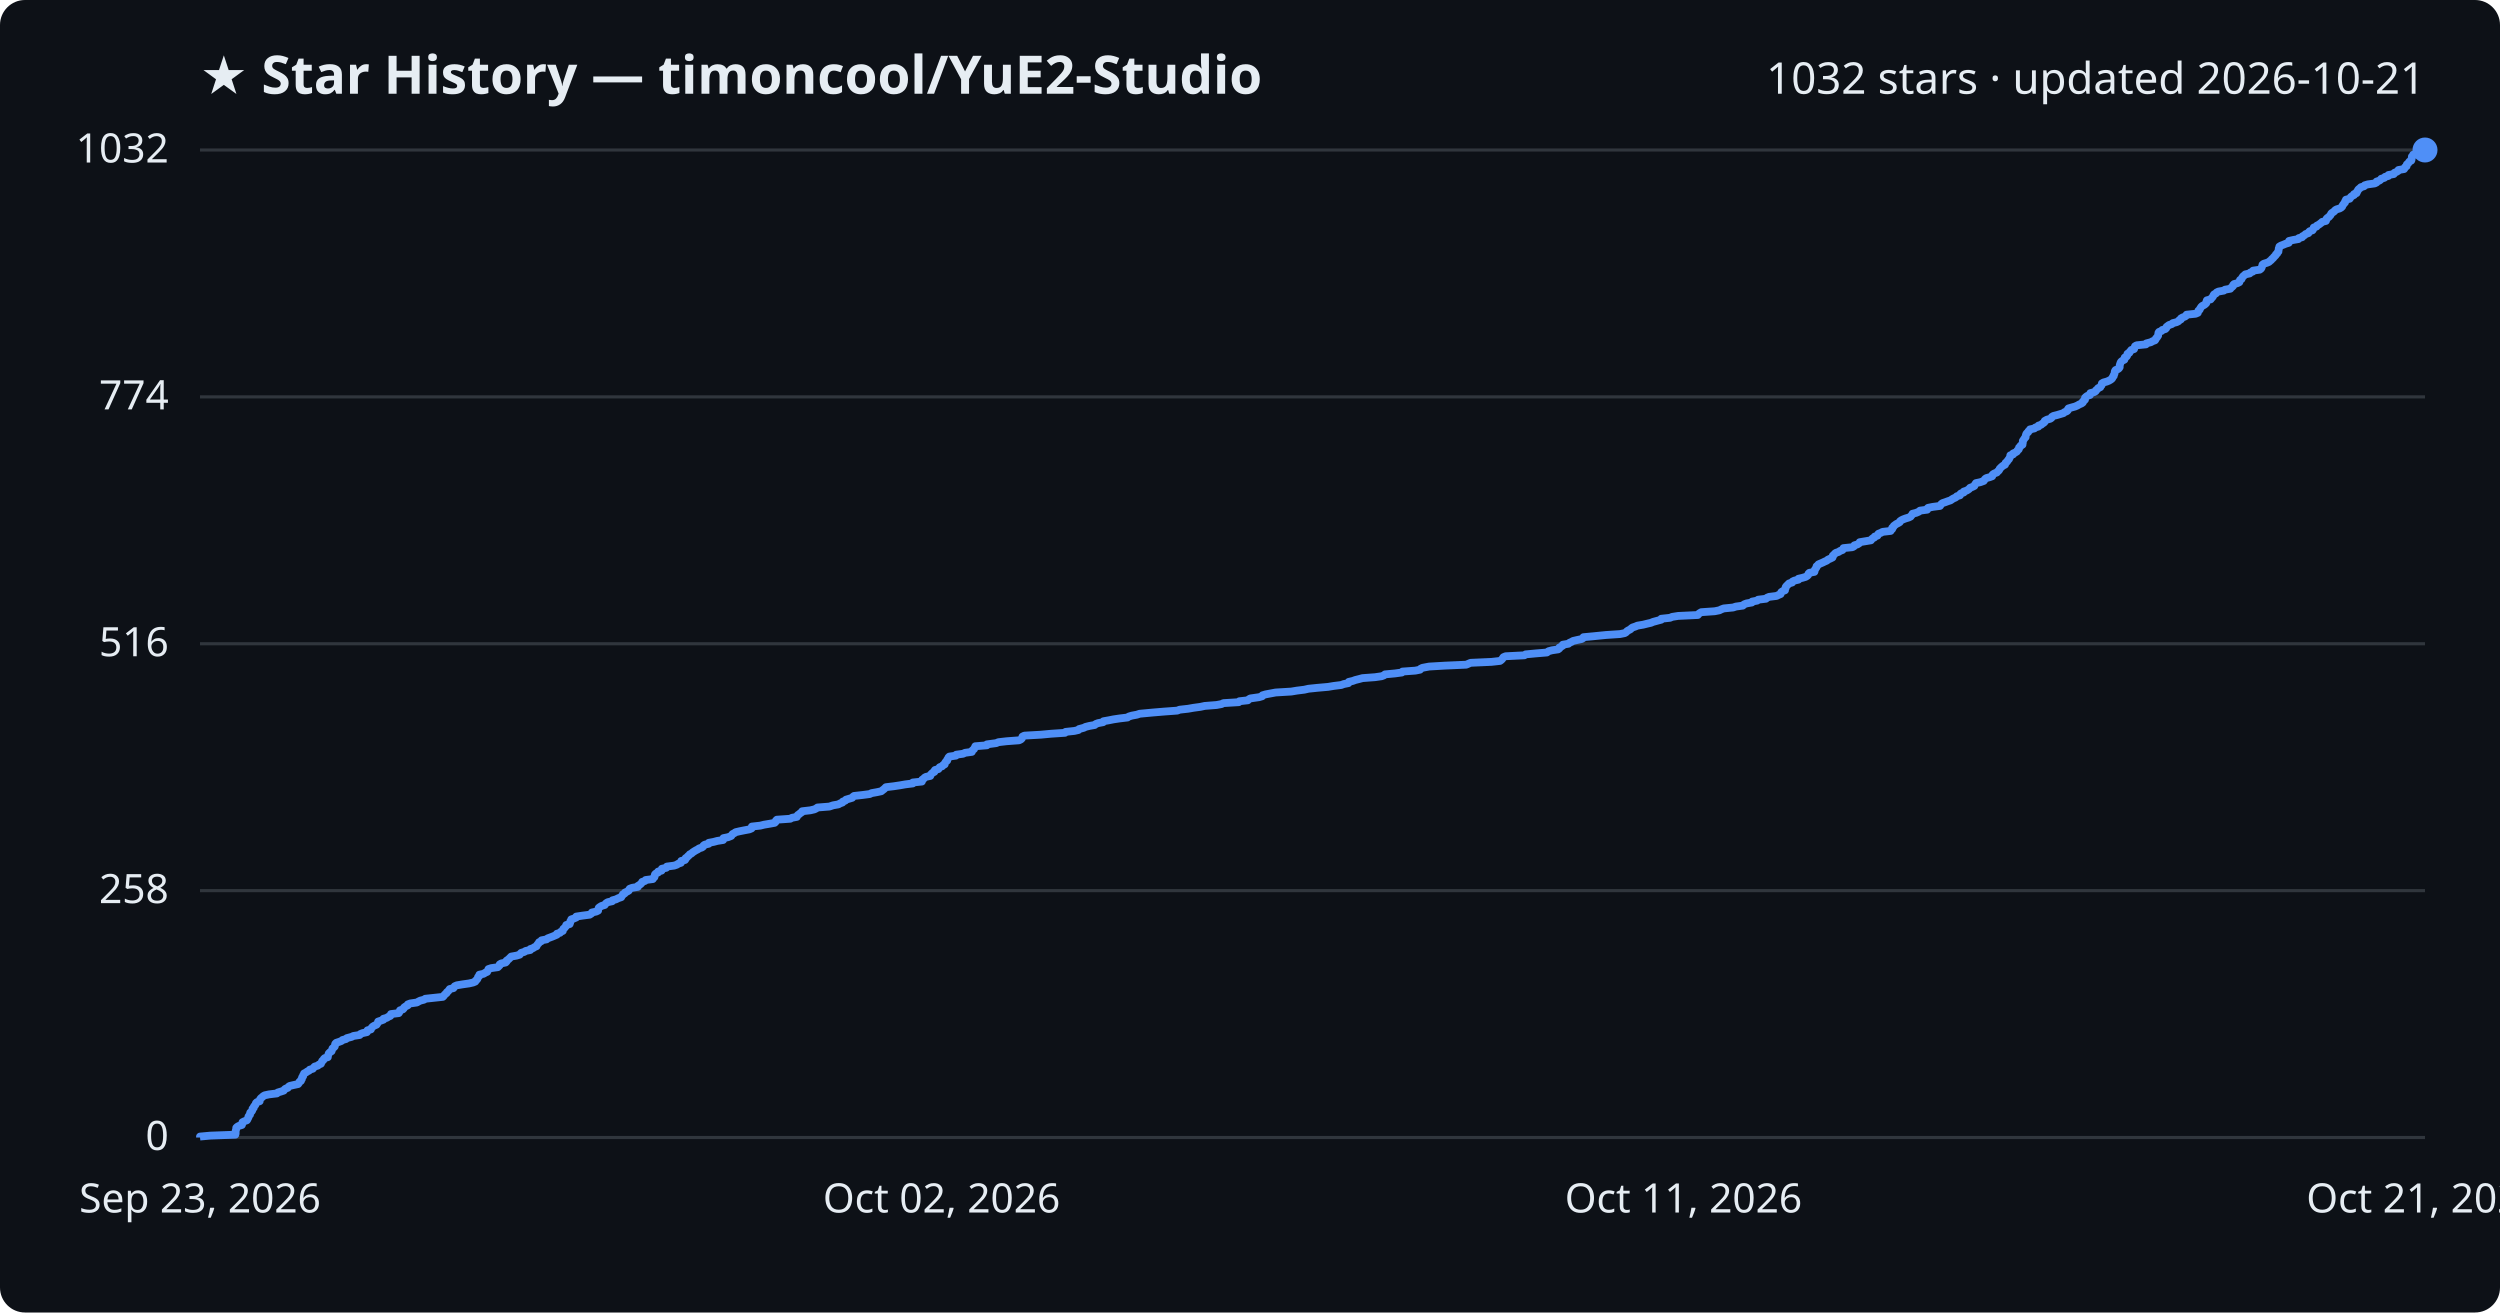
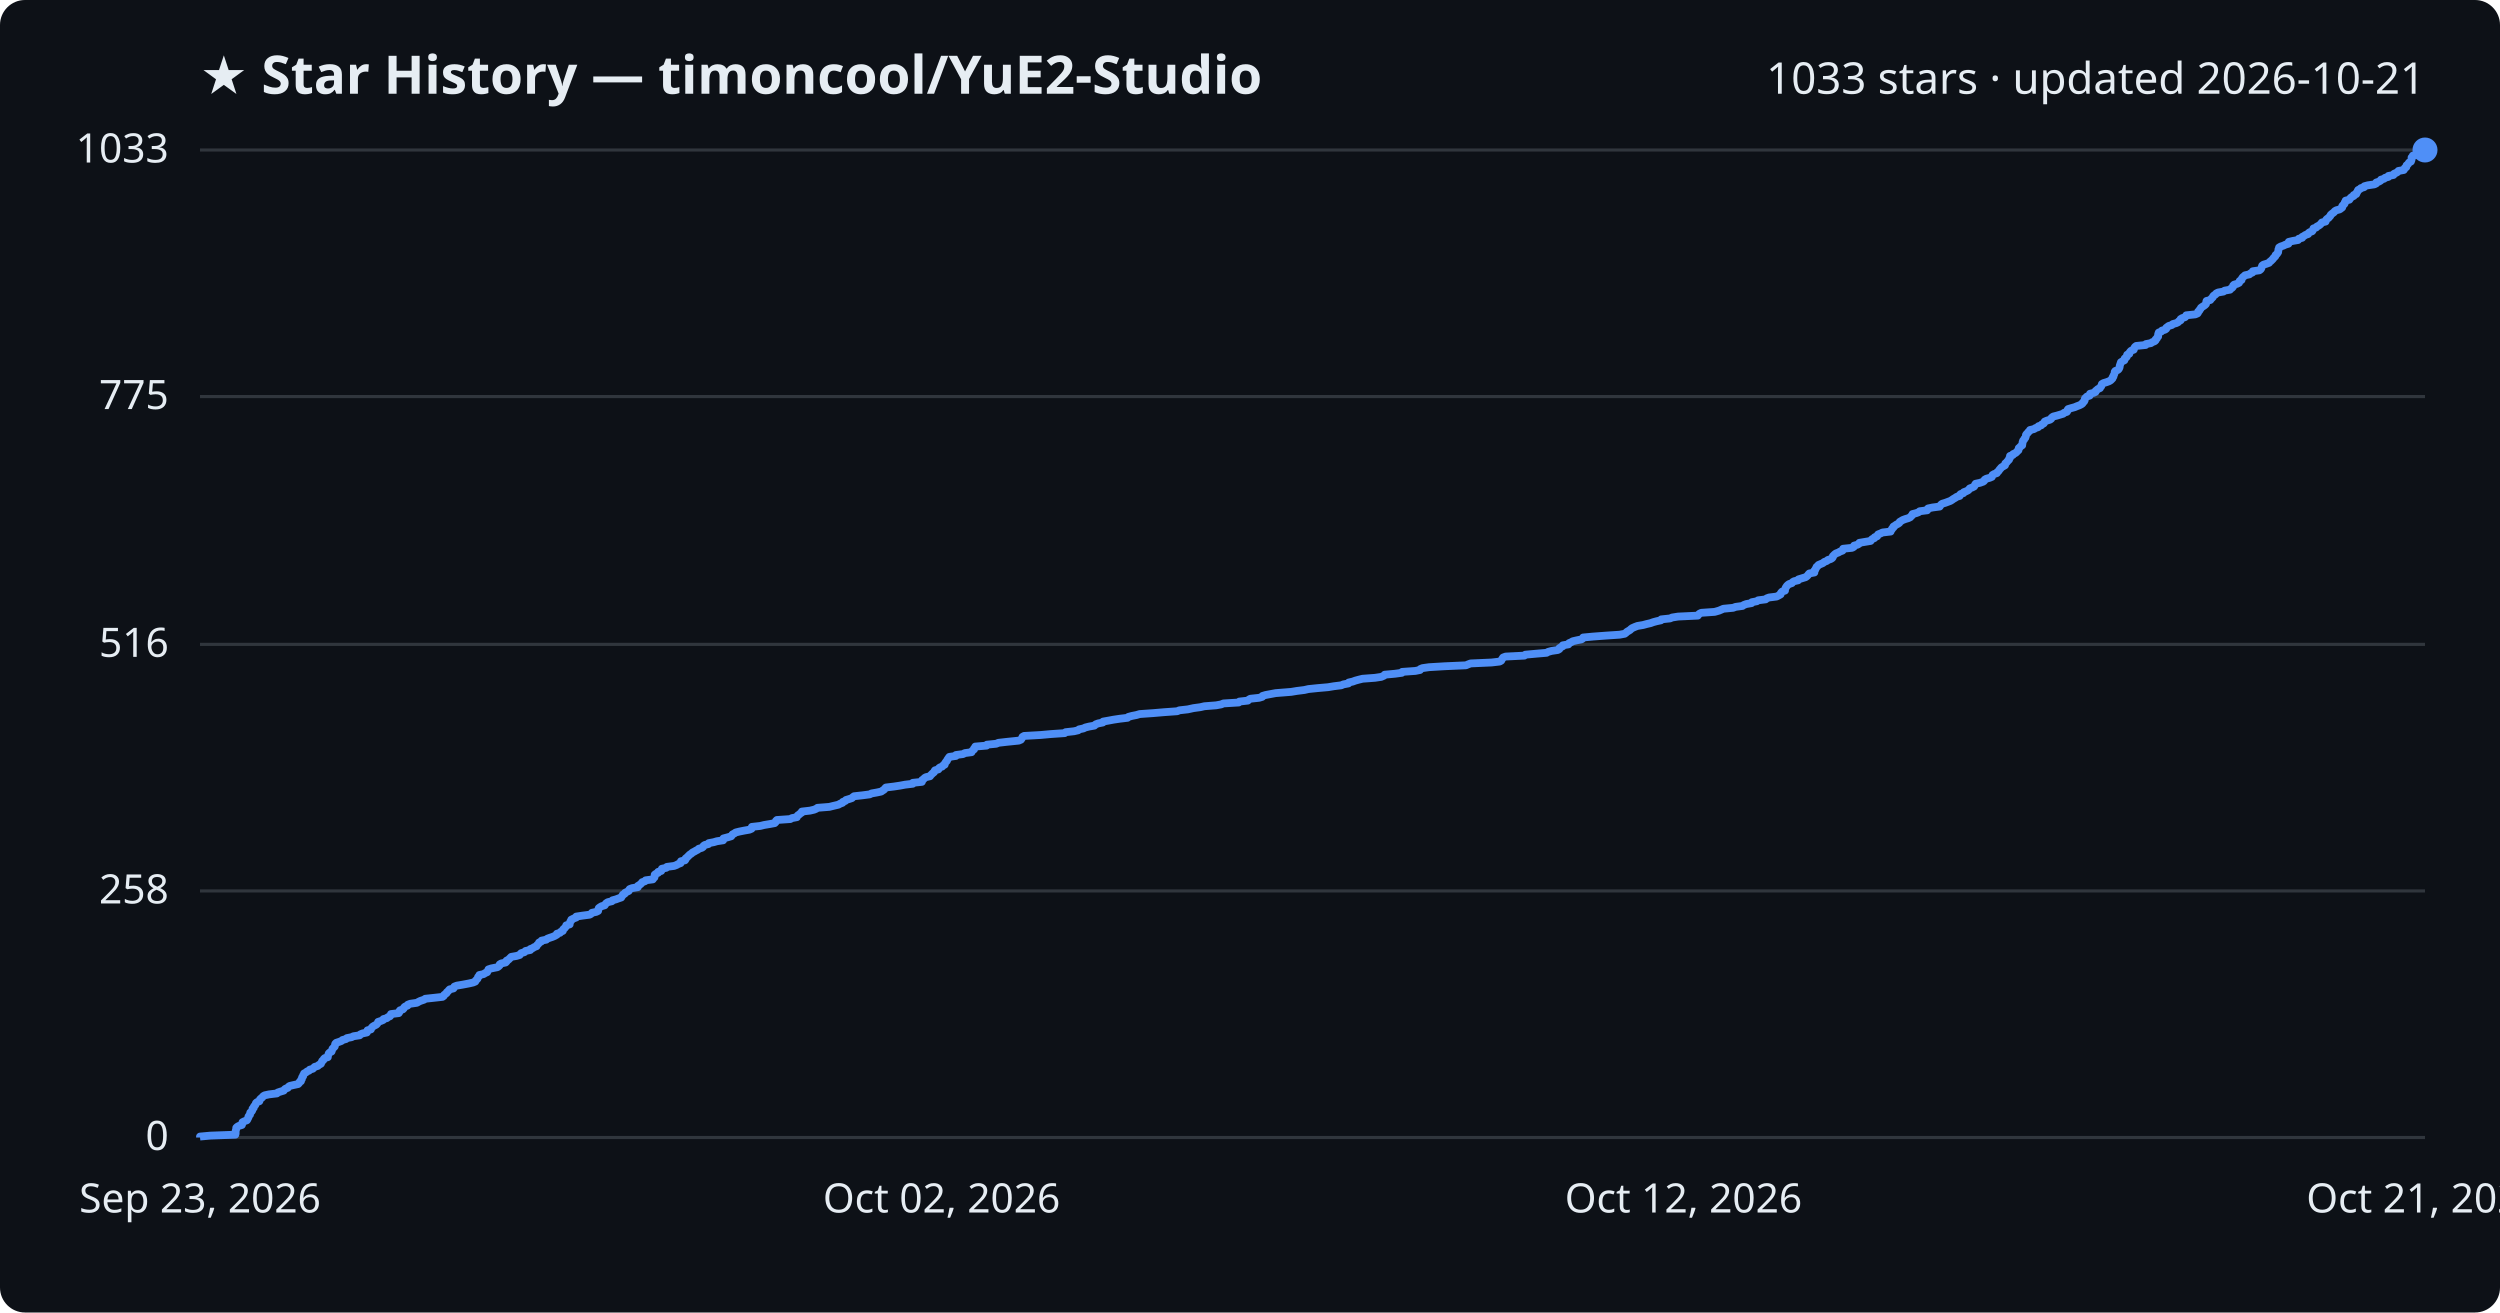
<svg xmlns="http://www.w3.org/2000/svg" viewBox="0 0 800 420" font-family="Segoe UI, sans-serif">
  <rect width="800" height="420" fill="#0d1117" rx="8" />
  <text x="64" y="30" fill="#e6edf3" font-size="17" font-weight="700">★ Star History — timoncool/YuE2-Studio</text>
-   <text x="776" y="30" fill="#e6edf3" font-size="14" text-anchor="end">1032 stars · updated 2026-10-21</text>
+   <text x="776" y="30" fill="#e6edf3" font-size="14" text-anchor="end">1033 stars · updated 2026-10-21</text>
  <line x1="64" y1="364.0" x2="776" y2="364.0" stroke="#30363d" stroke-width="1" />
  <text x="54" y="368.0" fill="#e6edf3" font-size="13" text-anchor="end">0</text>
-   <line x1="64" y1="285.0" x2="776" y2="285.0" stroke="#30363d" stroke-width="1" />
-   <text x="54" y="289.0" fill="#e6edf3" font-size="13" text-anchor="end">258</text>
-   <line x1="64" y1="206.0" x2="776" y2="206.0" stroke="#30363d" stroke-width="1" />
-   <text x="54" y="210.0" fill="#e6edf3" font-size="13" text-anchor="end">516</text>
-   <line x1="64" y1="127.0" x2="776" y2="127.0" stroke="#30363d" stroke-width="1" />
-   <text x="54" y="131.0" fill="#e6edf3" font-size="13" text-anchor="end">774</text>
+   <line x1="64" y1="285.1" x2="776" y2="285.1" stroke="#30363d" stroke-width="1" />
+   <text x="54" y="289.1" fill="#e6edf3" font-size="13" text-anchor="end">258</text>
+   <line x1="64" y1="206.2" x2="776" y2="206.2" stroke="#30363d" stroke-width="1" />
+   <text x="54" y="210.2" fill="#e6edf3" font-size="13" text-anchor="end">516</text>
+   <line x1="64" y1="126.9" x2="776" y2="126.9" stroke="#30363d" stroke-width="1" />
+   <text x="54" y="130.9" fill="#e6edf3" font-size="13" text-anchor="end">775</text>
  <line x1="64" y1="48.0" x2="776" y2="48.0" stroke="#30363d" stroke-width="1" />
-   <text x="54" y="52.0" fill="#e6edf3" font-size="13" text-anchor="end">1032</text>
-   <path d="M64.0,364.0 L64.0,363.7 L67.3,363.4 L75.3,363.1 L75.4,362.8 L75.4,362.5 L75.4,362.2 L75.4,361.9 L75.5,361.6 L75.6,361.2 L75.6,360.9 L75.9,360.6 L76.4,360.3 L77.4,360.0 L77.5,359.7 L77.5,359.4 L77.6,359.1 L78.2,358.8 L79.0,358.5 L79.2,358.2 L79.3,357.9 L79.5,357.6 L79.5,357.3 L79.7,357.0 L80.0,356.7 L80.0,356.3 L80.1,356.0 L80.5,355.7 L80.7,355.4 L80.8,355.1 L80.8,354.8 L81.2,354.5 L81.2,354.2 L81.4,353.9 L81.7,353.6 L81.8,353.3 L81.9,353.0 L82.2,352.7 L83.1,352.4 L83.1,352.1 L83.2,351.8 L83.5,351.4 L83.9,351.1 L84.2,350.8 L84.7,350.5 L86.1,350.2 L88.6,349.9 L88.9,349.6 L89.9,349.3 L90.8,349.0 L91.0,348.7 L91.3,348.4 L92.1,348.1 L92.3,347.8 L92.7,347.5 L94.0,347.2 L95.4,346.9 L95.7,346.5 L95.8,346.2 L96.3,345.9 L96.3,345.6 L96.6,345.3 L96.6,345.0 L96.7,344.7 L97.0,344.4 L97.0,344.1 L97.2,343.8 L97.3,343.5 L97.9,343.2 L98.3,342.9 L98.9,342.6 L99.1,342.3 L100.1,342.0 L100.4,341.6 L100.7,341.3 L101.7,341.0 L102.0,340.7 L102.7,340.4 L102.8,340.1 L103.0,339.8 L103.1,339.5 L103.5,339.2 L103.6,338.9 L103.9,338.6 L104.9,338.3 L104.9,338.0 L105.0,337.7 L105.1,337.4 L105.2,337.1 L105.6,336.7 L106.1,336.4 L106.2,336.1 L106.3,335.8 L106.4,335.5 L106.8,335.2 L107.1,334.9 L107.2,334.6 L107.2,334.3 L107.3,334.0 L107.6,333.7 L108.5,333.4 L109.3,333.1 L109.6,332.8 L110.7,332.5 L111.0,332.2 L112.5,331.8 L113.1,331.5 L115.1,331.2 L115.3,330.9 L116.0,330.6 L117.4,330.3 L117.6,330.0 L117.6,329.7 L118.7,329.4 L118.8,329.1 L119.0,328.8 L119.3,328.5 L119.8,328.2 L120.5,327.9 L120.7,327.6 L120.9,327.3 L121.0,326.9 L121.9,326.6 L122.7,326.3 L122.7,326.0 L123.8,325.7 L124.2,325.4 L124.9,325.1 L125.1,324.8 L125.1,324.5 L127.6,324.2 L127.8,323.9 L127.9,323.6 L128.0,323.3 L128.9,323.0 L129.2,322.7 L129.3,322.4 L129.7,322.1 L130.5,321.7 L130.5,321.4 L131.3,321.1 L133.4,320.8 L133.9,320.5 L134.5,320.2 L135.7,319.9 L136.1,319.6 L138.9,319.3 L141.7,319.0 L142.0,318.7 L142.2,318.4 L142.5,318.1 L142.9,317.8 L143.0,317.5 L143.4,317.2 L143.7,316.8 L143.9,316.5 L145.1,316.2 L145.3,315.9 L145.5,315.6 L146.2,315.3 L148.0,315.0 L150.1,314.7 L151.4,314.4 L152.1,314.1 L152.2,313.8 L152.6,313.5 L152.8,313.2 L152.9,312.9 L153.0,312.6 L153.4,312.3 L153.4,311.9 L154.8,311.6 L155.2,311.3 L155.9,311.0 L156.0,310.7 L156.2,310.4 L156.3,310.1 L157.2,309.8 L159.3,309.5 L159.6,309.2 L159.9,308.9 L159.9,308.6 L160.4,308.3 L161.8,308.0 L162.1,307.7 L162.1,307.4 L162.7,307.0 L163.0,306.7 L163.3,306.4 L163.6,306.1 L165.3,305.8 L166.3,305.5 L166.5,305.2 L166.8,304.9 L167.8,304.6 L168.2,304.3 L169.7,304.0 L169.7,303.7 L170.6,303.4 L171.0,303.1 L171.7,302.8 L171.8,302.5 L172.1,302.1 L172.4,301.8 L172.5,301.5 L173.2,301.2 L173.3,300.9 L174.9,300.6 L175.2,300.3 L176.0,300.0 L176.8,299.7 L177.5,299.4 L178.2,299.1 L178.2,298.8 L179.2,298.5 L179.4,298.2 L180.1,297.9 L180.1,297.6 L180.3,297.2 L180.7,296.9 L180.9,296.6 L181.2,296.3 L181.2,296.0 L182.3,295.7 L182.4,295.4 L182.5,295.1 L182.5,294.8 L182.8,294.5 L182.8,294.2 L183.7,293.9 L184.4,293.6 L184.4,293.3 L186.4,293.0 L188.7,292.7 L189.3,292.3 L189.4,292.0 L190.8,291.7 L191.4,291.4 L191.4,291.1 L191.5,290.8 L191.6,290.5 L192.0,290.2 L192.5,289.9 L193.5,289.6 L193.7,289.3 L194.0,289.0 L194.5,288.7 L195.9,288.4 L196.0,288.1 L197.1,287.8 L197.9,287.4 L198.8,287.1 L198.9,286.8 L199.2,286.5 L199.3,286.2 L199.9,285.9 L200.0,285.6 L200.7,285.3 L201.2,285.0 L201.3,284.7 L201.5,284.4 L202.3,284.1 L204.1,283.8 L204.1,283.5 L204.6,283.2 L205.0,282.9 L205.3,282.6 L205.5,282.2 L206.4,281.9 L206.6,281.6 L208.9,281.3 L209.0,281.0 L209.4,280.7 L209.5,280.4 L209.5,280.1 L209.6,279.8 L209.9,279.5 L210.6,279.2 L210.6,278.9 L211.7,278.6 L211.7,278.3 L211.8,278.0 L213.2,277.7 L213.4,277.3 L215.7,277.0 L216.6,276.7 L217.0,276.4 L217.9,276.1 L217.9,275.8 L218.0,275.5 L219.2,275.2 L219.4,274.9 L219.4,274.6 L219.9,274.3 L220.1,274.0 L220.5,273.7 L220.7,273.4 L221.3,273.1 L221.6,272.8 L222.2,272.4 L222.7,272.1 L223.3,271.8 L223.7,271.5 L224.6,271.2 L225.0,270.9 L225.1,270.6 L225.5,270.3 L226.8,270.0 L226.8,269.7 L228.4,269.4 L229.5,269.1 L231.4,268.8 L231.5,268.5 L231.5,268.2 L233.0,267.9 L234.0,267.5 L234.2,267.2 L234.4,266.9 L235.0,266.6 L235.4,266.3 L236.7,266.0 L238.2,265.7 L239.8,265.4 L240.5,265.1 L240.5,264.8 L240.6,264.5 L243.3,264.2 L244.5,263.9 L246.3,263.6 L247.9,263.3 L248.2,263.0 L248.3,262.6 L248.6,262.3 L252.9,262.0 L253.4,261.7 L255.0,261.4 L255.1,261.1 L255.3,260.8 L255.8,260.5 L256.1,260.2 L256.6,259.9 L256.7,259.6 L259.3,259.3 L260.6,259.0 L261.2,258.7 L261.6,258.4 L265.4,258.1 L266.6,257.7 L268.3,257.4 L268.8,257.1 L269.6,256.8 L269.7,256.5 L270.5,256.2 L270.7,255.9 L271.7,255.6 L272.7,255.3 L272.9,255.0 L273.3,254.7 L276.0,254.4 L278.3,254.1 L278.9,253.8 L280.6,253.5 L282.0,253.2 L282.5,252.8 L282.9,252.5 L283.2,252.2 L283.5,251.9 L286.0,251.6 L288.0,251.3 L289.7,251.0 L292.1,250.7 L292.1,250.4 L295.0,250.1 L295.1,249.8 L295.1,249.5 L295.6,249.2 L295.8,248.9 L296.3,248.6 L297.7,248.3 L297.8,247.9 L298.1,247.6 L298.4,247.3 L299.0,247.0 L299.0,246.7 L299.2,246.4 L300.3,246.1 L300.5,245.8 L300.7,245.5 L301.5,245.2 L301.7,244.9 L302.3,244.6 L302.3,244.3 L302.5,244.0 L302.7,243.7 L303.1,243.4 L303.1,243.1 L303.4,242.7 L303.5,242.4 L303.8,242.1 L305.9,241.8 L306.0,241.5 L308.2,241.2 L308.8,240.9 L311.0,240.6 L311.0,240.3 L311.3,240.0 L311.7,239.7 L311.8,239.4 L312.0,239.1 L312.1,238.8 L315.8,238.5 L315.8,238.2 L318.8,237.8 L319.5,237.5 L322.1,237.2 L326.1,236.9 L326.7,236.6 L327.0,236.3 L327.1,236.0 L327.2,235.7 L327.8,235.4 L333.1,235.1 L336.3,234.8 L340.8,234.5 L341.0,234.2 L343.8,233.9 L345.1,233.6 L345.3,233.3 L346.8,232.9 L347.4,232.6 L348.6,232.3 L350.3,232.0 L350.6,231.7 L351.4,231.4 L353.0,231.1 L353.1,230.8 L354.8,230.5 L356.3,230.2 L358.3,229.9 L360.8,229.6 L361.2,229.3 L362.2,229.0 L363.8,228.7 L364.7,228.4 L369.0,228.0 L372.6,227.7 L376.7,227.4 L377.5,227.1 L380.2,226.8 L381.9,226.5 L384.1,226.2 L385.5,225.9 L389.3,225.6 L390.9,225.3 L391.5,225.0 L396.4,224.7 L396.6,224.4 L399.3,224.1 L399.6,223.8 L400.1,223.5 L402.9,223.1 L403.9,222.8 L404.0,222.5 L405.0,222.2 L406.6,221.9 L408.2,221.6 L413.2,221.3 L415.0,221.0 L417.4,220.7 L418.7,220.4 L421.6,220.1 L425.0,219.8 L426.8,219.5 L429.2,219.2 L430.0,218.9 L431.5,218.6 L431.6,218.2 L432.9,217.9 L433.7,217.6 L434.9,217.3 L436.0,217.0 L440.0,216.7 L442.1,216.4 L442.9,216.1 L443.2,215.8 L446.4,215.5 L448.6,215.2 L448.8,214.9 L452.9,214.6 L454.4,214.3 L454.6,214.0 L455.2,213.7 L457.3,213.3 L462.4,213.0 L469.2,212.7 L469.9,212.4 L470.6,212.1 L477.3,211.8 L480.0,211.5 L480.4,211.2 L480.7,210.9 L480.9,210.6 L481.1,210.3 L481.8,210.0 L487.8,209.7 L488.2,209.4 L491.4,209.1 L495.0,208.8 L495.5,208.4 L496.6,208.1 L498.6,207.8 L499.0,207.5 L499.0,207.2 L499.6,206.9 L500.1,206.6 L500.1,206.3 L501.9,206.0 L502.2,205.7 L502.9,205.4 L503.4,205.1 L504.7,204.8 L506.1,204.5 L506.6,204.2 L506.7,203.9 L509.9,203.6 L513.9,203.2 L518.4,202.9 L519.9,202.6 L520.4,202.3 L520.6,202.0 L521.1,201.7 L521.7,201.4 L522.0,201.1 L522.4,200.8 L523.3,200.5 L524.0,200.2 L525.8,199.9 L527.0,199.6 L528.3,199.3 L529.0,199.0 L530.1,198.7 L531.6,198.3 L531.6,198.0 L534.4,197.7 L535.1,197.4 L537.0,197.1 L543.3,196.8 L543.5,196.5 L543.9,196.2 L544.4,195.9 L548.7,195.6 L550.2,195.3 L550.8,195.0 L551.6,194.7 L554.6,194.4 L555.5,194.1 L557.7,193.8 L558.1,193.4 L558.9,193.1 L560.6,192.8 L560.7,192.5 L562.3,192.2 L562.6,191.9 L565.1,191.6 L565.4,191.3 L566.1,191.0 L568.5,190.7 L569.1,190.4 L569.8,190.1 L569.9,189.8 L570.0,189.5 L570.4,189.2 L571.2,188.9 L571.2,188.5 L571.4,188.2 L571.4,187.9 L571.6,187.6 L571.9,187.3 L572.2,187.0 L572.5,186.7 L573.5,186.4 L573.6,186.1 L574.2,185.8 L575.5,185.5 L575.5,185.2 L576.8,184.9 L577.8,184.6 L578.3,184.3 L578.6,184.0 L578.7,183.6 L579.0,183.3 L580.6,183.0 L580.7,182.7 L580.7,182.4 L580.9,182.1 L581.1,181.8 L581.3,181.5 L581.3,181.2 L581.7,180.9 L581.9,180.6 L582.6,180.3 L583.3,180.0 L583.9,179.7 L584.6,179.4 L584.9,179.1 L585.8,178.7 L586.4,178.4 L586.5,178.1 L586.5,177.8 L586.9,177.5 L587.1,177.2 L587.5,176.9 L588.4,176.6 L588.8,176.3 L589.6,176.0 L589.8,175.7 L589.9,175.4 L592.8,175.1 L593.3,174.8 L593.4,174.5 L594.4,174.2 L595.0,173.8 L595.1,173.5 L596.9,173.2 L598.7,172.9 L598.9,172.6 L599.2,172.3 L599.8,172.0 L599.9,171.7 L600.8,171.4 L600.9,171.1 L601.1,170.8 L601.9,170.5 L602.4,170.2 L605.0,169.9 L605.1,169.6 L605.5,169.3 L605.5,168.9 L605.9,168.6 L606.0,168.3 L606.4,168.0 L606.8,167.7 L607.4,167.4 L607.9,167.1 L608.0,166.8 L608.4,166.5 L609.0,166.2 L609.8,165.9 L610.8,165.6 L611.4,165.3 L611.6,165.0 L611.9,164.7 L612.0,164.4 L613.2,164.1 L614.1,163.7 L614.4,163.4 L616.7,163.1 L616.7,162.8 L617.0,162.5 L618.5,162.2 L620.8,161.9 L621.0,161.6 L621.2,161.3 L621.6,161.0 L622.5,160.7 L623.3,160.4 L624.2,160.1 L624.6,159.8 L625.1,159.5 L625.8,159.2 L626.2,158.8 L627.2,158.5 L627.2,158.2 L627.5,157.9 L628.4,157.6 L628.4,157.3 L629.3,157.0 L629.8,156.7 L630.2,156.4 L630.4,156.1 L631.2,155.8 L631.8,155.5 L631.9,155.2 L632.1,154.9 L632.3,154.6 L633.7,154.3 L634.8,153.9 L635.0,153.6 L635.2,153.3 L635.6,153.0 L636.7,152.7 L637.5,152.4 L637.5,152.1 L637.7,151.8 L638.2,151.5 L639.0,151.2 L639.2,150.9 L639.6,150.6 L639.8,150.3 L639.9,150.0 L640.2,149.7 L640.5,149.4 L641.0,149.0 L641.6,148.7 L641.7,148.4 L641.8,148.1 L642.2,147.8 L642.4,147.5 L642.6,147.2 L642.9,146.9 L643.0,146.6 L643.2,146.3 L643.3,146.0 L643.3,145.7 L644.2,145.4 L644.2,145.1 L644.9,144.8 L645.4,144.5 L645.6,144.1 L646.0,143.8 L646.1,143.5 L646.1,143.2 L646.5,142.9 L646.6,142.6 L647.2,142.3 L647.2,142.0 L647.3,141.7 L647.3,141.4 L647.3,141.1 L647.5,140.8 L647.7,140.5 L647.9,140.2 L648.2,139.9 L648.2,139.6 L648.3,139.2 L648.4,138.9 L648.6,138.6 L649.0,138.3 L649.1,138.0 L649.5,137.7 L649.6,137.4 L651.0,137.1 L651.3,136.8 L652.3,136.5 L652.3,136.2 L653.2,135.9 L653.5,135.6 L654.0,135.3 L654.3,135.0 L654.3,134.7 L655.0,134.3 L656.1,134.0 L656.5,133.7 L656.6,133.4 L657.1,133.1 L658.3,132.8 L659.3,132.5 L660.3,132.2 L660.6,131.9 L661.4,131.6 L661.7,131.3 L661.7,131.0 L661.9,130.7 L662.9,130.4 L664.0,130.1 L664.7,129.8 L665.4,129.4 L666.1,129.1 L666.5,128.8 L666.5,128.5 L666.9,128.2 L667.2,127.9 L667.2,127.6 L667.2,127.3 L667.5,127.0 L667.9,126.7 L668.8,126.4 L668.9,126.1 L668.9,125.8 L670.1,125.5 L670.6,125.2 L670.7,124.9 L671.1,124.6 L671.4,124.2 L672.1,123.9 L672.2,123.6 L672.5,123.3 L672.6,123.0 L672.6,122.7 L673.1,122.4 L674.2,122.1 L674.9,121.8 L675.4,121.5 L675.8,121.2 L676.0,120.9 L676.1,120.6 L676.4,120.3 L676.4,120.0 L676.6,119.7 L676.7,119.3 L676.7,119.0 L676.8,118.7 L677.0,118.4 L677.8,118.1 L678.1,117.8 L678.3,117.5 L678.3,117.2 L678.3,116.9 L678.4,116.6 L678.5,116.3 L678.6,116.0 L678.8,115.7 L679.2,115.4 L679.8,115.1 L679.9,114.8 L679.9,114.4 L680.5,114.1 L680.7,113.8 L680.7,113.5 L680.8,113.2 L681.4,112.9 L681.5,112.6 L681.8,112.3 L682.0,112.0 L682.9,111.7 L683.0,111.4 L683.1,111.1 L683.2,110.8 L683.7,110.5 L686.7,110.2 L686.8,109.9 L688.3,109.5 L688.8,109.2 L689.6,108.9 L689.8,108.6 L689.9,108.3 L690.2,108.0 L690.4,107.7 L690.6,107.4 L690.6,107.1 L690.7,106.8 L690.7,106.5 L690.9,106.2 L691.7,105.9 L691.9,105.6 L692.9,105.3 L693.2,105.0 L693.3,104.6 L693.7,104.3 L694.1,104.0 L695.0,103.7 L695.3,103.4 L696.5,103.1 L697.1,102.8 L697.3,102.5 L697.9,102.2 L697.9,101.9 L698.4,101.6 L699.2,101.3 L699.6,101.0 L699.7,100.7 L702.6,100.4 L703.3,100.1 L703.4,99.7 L703.5,99.4 L703.9,99.1 L704.0,98.8 L704.2,98.5 L704.4,98.2 L704.7,97.9 L705.3,97.6 L705.7,97.3 L706.0,97.0 L706.0,96.7 L706.1,96.4 L706.2,96.1 L707.4,95.8 L707.6,95.5 L707.9,95.2 L708.2,94.8 L708.3,94.5 L708.5,94.2 L709.1,93.9 L709.3,93.6 L709.9,93.3 L711.6,93.0 L712.0,92.7 L713.7,92.4 L713.9,92.1 L714.3,91.8 L714.6,91.5 L714.6,91.2 L714.9,90.9 L716.0,90.6 L716.6,90.3 L716.7,89.9 L716.8,89.6 L717.3,89.3 L717.4,89.0 L717.6,88.7 L717.8,88.4 L718.2,88.1 L718.5,87.8 L719.9,87.5 L720.1,87.2 L720.9,86.9 L721.0,86.6 L723.1,86.3 L723.5,86.0 L723.7,85.7 L723.8,85.4 L723.9,85.1 L724.0,84.7 L724.4,84.4 L725.4,84.1 L726.1,83.8 L726.4,83.5 L726.8,83.2 L727.0,82.9 L727.4,82.6 L727.6,82.3 L727.9,82.0 L728.2,81.7 L728.3,81.4 L728.7,81.1 L728.8,80.8 L729.1,80.5 L729.1,80.2 L729.2,79.8 L729.2,79.5 L729.4,79.2 L729.4,78.9 L729.9,78.6 L730.7,78.3 L731.4,78.0 L732.4,77.7 L732.4,77.4 L732.5,77.1 L733.8,76.8 L735.5,76.5 L735.6,76.2 L736.7,75.9 L736.8,75.6 L737.4,75.3 L737.8,74.9 L738.7,74.6 L738.8,74.3 L739.1,74.0 L740.0,73.7 L740.2,73.4 L740.3,73.1 L740.4,72.8 L741.3,72.5 L741.4,72.2 L742.0,71.9 L742.4,71.6 L742.8,71.3 L743.1,71.0 L744.3,70.7 L744.4,70.4 L744.5,70.0 L744.8,69.7 L745.3,69.4 L745.5,69.1 L745.8,68.8 L745.9,68.5 L746.1,68.2 L746.6,67.9 L747.0,67.6 L747.2,67.3 L747.7,67.0 L748.7,66.7 L749.2,66.4 L749.5,66.1 L749.6,65.8 L749.8,65.5 L750.1,65.1 L750.4,64.8 L750.4,64.5 L750.6,64.2 L750.7,63.9 L751.9,63.6 L752.1,63.3 L752.3,63.0 L752.7,62.7 L753.3,62.4 L753.3,62.1 L754.1,61.8 L754.1,61.5 L754.4,61.2 L754.5,60.9 L754.7,60.6 L755.2,60.2 L755.5,59.9 L756.5,59.6 L756.7,59.3 L757.7,59.0 L759.9,58.7 L760.5,58.4 L760.5,58.1 L761.4,57.8 L761.8,57.5 L762.0,57.2 L763.0,56.9 L763.2,56.6 L764.3,56.3 L764.3,56.0 L766.0,55.7 L766.2,55.3 L766.9,55.0 L767.4,54.7 L767.5,54.4 L769.3,54.1 L769.5,53.8 L769.6,53.5 L770.1,53.2 L770.1,52.9 L770.2,52.6 L770.6,52.3 L770.8,52.0 L771.0,51.7 L771.6,51.4 L771.7,51.1 L771.7,50.8 L771.8,50.4 L771.8,50.1 L772.2,49.8 L772.2,49.5 L774.2,49.2 L774.7,48.9 L775.9,48.6 L776.0,48.3 L776.0,48.0 L776.0,48.0" fill="none" stroke="#4f8ff7" stroke-width="2.5" stroke-linejoin="round" />
+   <text x="54" y="52.0" fill="#e6edf3" font-size="13" text-anchor="end">1033</text>
+   <path d="M64.0,364.0 L64.0,363.7 L67.3,363.4 L75.3,363.1 L75.4,362.8 L75.4,362.5 L75.4,362.2 L75.4,361.9 L75.5,361.6 L75.6,361.2 L75.6,360.9 L75.9,360.6 L76.4,360.3 L77.4,360.0 L77.5,359.7 L77.5,359.4 L77.6,359.1 L78.2,358.8 L79.0,358.5 L79.2,358.2 L79.3,357.9 L79.5,357.6 L79.5,357.3 L79.7,357.0 L80.0,356.7 L80.0,356.4 L80.1,356.0 L80.5,355.7 L80.7,355.4 L80.8,355.1 L80.8,354.8 L81.2,354.5 L81.2,354.2 L81.4,353.9 L81.7,353.6 L81.8,353.3 L81.9,353.0 L82.2,352.7 L83.0,352.4 L83.1,352.1 L83.2,351.8 L83.5,351.5 L83.9,351.2 L84.2,350.8 L84.7,350.5 L86.1,350.2 L88.6,349.9 L88.9,349.6 L89.8,349.3 L90.8,349.0 L91.0,348.7 L91.3,348.4 L92.1,348.1 L92.3,347.8 L92.7,347.5 L94.0,347.2 L95.4,346.9 L95.7,346.6 L95.8,346.3 L96.3,346.0 L96.3,345.6 L96.6,345.3 L96.6,345.0 L96.7,344.7 L97.0,344.4 L97.0,344.1 L97.2,343.8 L97.3,343.5 L97.9,343.2 L98.2,342.9 L98.9,342.6 L99.1,342.3 L100.1,342.0 L100.4,341.7 L100.7,341.4 L101.7,341.1 L102.0,340.8 L102.7,340.4 L102.8,340.1 L103.0,339.8 L103.1,339.5 L103.5,339.2 L103.6,338.9 L103.9,338.6 L104.9,338.3 L104.9,338.0 L105.0,337.7 L105.1,337.4 L105.2,337.1 L105.5,336.8 L106.1,336.5 L106.2,336.2 L106.3,335.9 L106.4,335.6 L106.8,335.2 L107.1,334.9 L107.2,334.6 L107.2,334.3 L107.3,334.0 L107.6,333.7 L108.5,333.4 L109.3,333.1 L109.6,332.8 L110.7,332.5 L111.0,332.2 L112.5,331.9 L113.1,331.6 L115.1,331.3 L115.3,331.0 L116.0,330.7 L117.4,330.4 L117.6,330.0 L117.6,329.7 L118.7,329.4 L118.8,329.1 L119.0,328.8 L119.3,328.5 L119.8,328.2 L120.4,327.9 L120.7,327.6 L120.9,327.3 L121.0,327.0 L121.9,326.7 L122.6,326.4 L122.7,326.1 L123.8,325.8 L124.1,325.5 L124.8,325.2 L125.1,324.8 L125.1,324.5 L127.6,324.2 L127.8,323.9 L127.8,323.6 L128.0,323.3 L128.9,323.0 L129.2,322.7 L129.3,322.4 L129.6,322.1 L130.4,321.8 L130.5,321.5 L131.3,321.2 L133.4,320.9 L133.9,320.6 L134.5,320.3 L135.7,319.9 L136.1,319.6 L138.9,319.3 L141.6,319.0 L142.0,318.7 L142.1,318.4 L142.5,318.1 L142.9,317.8 L143.0,317.5 L143.4,317.2 L143.6,316.9 L143.9,316.6 L145.1,316.3 L145.3,316.0 L145.4,315.7 L146.2,315.4 L148.0,315.1 L150.1,314.7 L151.4,314.4 L152.1,314.1 L152.2,313.8 L152.5,313.5 L152.8,313.2 L152.9,312.9 L153.0,312.6 L153.4,312.3 L153.4,312.0 L154.8,311.7 L155.2,311.4 L155.9,311.1 L156.0,310.8 L156.2,310.5 L156.3,310.2 L157.2,309.9 L159.2,309.5 L159.6,309.2 L159.9,308.9 L159.9,308.6 L160.4,308.3 L161.8,308.0 L162.1,307.7 L162.1,307.4 L162.7,307.1 L163.0,306.8 L163.3,306.5 L163.6,306.2 L165.3,305.9 L166.3,305.6 L166.5,305.3 L166.8,305.0 L167.8,304.7 L168.2,304.3 L169.7,304.0 L169.7,303.7 L170.5,303.4 L170.9,303.1 L171.7,302.8 L171.8,302.5 L172.1,302.2 L172.4,301.9 L172.5,301.6 L173.2,301.3 L173.3,301.0 L174.8,300.7 L175.1,300.4 L175.9,300.1 L176.8,299.8 L177.5,299.5 L178.2,299.1 L178.2,298.8 L179.2,298.5 L179.4,298.2 L180.1,297.9 L180.1,297.6 L180.3,297.3 L180.7,297.0 L180.9,296.7 L181.2,296.4 L181.2,296.1 L182.3,295.8 L182.3,295.5 L182.4,295.2 L182.5,294.9 L182.8,294.6 L182.8,294.3 L183.6,293.9 L184.4,293.6 L184.4,293.3 L186.4,293.0 L188.7,292.7 L189.2,292.4 L189.4,292.1 L190.8,291.8 L191.4,291.5 L191.4,291.2 L191.5,290.9 L191.6,290.6 L192.0,290.3 L192.5,290.0 L193.5,289.7 L193.7,289.4 L193.9,289.1 L194.5,288.7 L195.8,288.4 L196.0,288.1 L197.1,287.8 L197.9,287.5 L198.8,287.2 L198.9,286.9 L199.2,286.6 L199.3,286.3 L199.9,286.0 L200.0,285.7 L200.6,285.4 L201.2,285.1 L201.3,284.8 L201.5,284.5 L202.3,284.2 L204.1,283.9 L204.1,283.5 L204.6,283.2 L205.0,282.9 L205.3,282.6 L205.5,282.3 L206.4,282.0 L206.6,281.7 L208.9,281.4 L209.0,281.1 L209.4,280.8 L209.5,280.5 L209.5,280.2 L209.5,279.9 L209.9,279.6 L210.6,279.3 L210.6,279.0 L211.6,278.7 L211.7,278.3 L211.8,278.0 L213.2,277.7 L213.4,277.4 L215.7,277.1 L216.5,276.8 L217.0,276.5 L217.8,276.2 L217.9,275.9 L217.9,275.6 L219.2,275.3 L219.4,275.0 L219.4,274.7 L219.8,274.4 L220.1,274.1 L220.4,273.8 L220.7,273.5 L221.3,273.1 L221.6,272.8 L222.2,272.5 L222.7,272.2 L223.3,271.9 L223.6,271.6 L224.6,271.3 L225.0,271.0 L225.1,270.7 L225.5,270.4 L226.7,270.1 L226.8,269.8 L228.4,269.5 L229.4,269.2 L231.4,268.9 L231.5,268.6 L231.5,268.3 L233.0,267.9 L234.0,267.6 L234.2,267.3 L234.4,267.0 L235.0,266.7 L235.4,266.4 L236.6,266.1 L238.1,265.8 L239.8,265.5 L240.5,265.2 L240.5,264.9 L240.6,264.6 L243.3,264.3 L244.5,264.0 L246.3,263.7 L247.9,263.4 L248.2,263.1 L248.3,262.7 L248.6,262.4 L252.9,262.1 L253.4,261.8 L255.0,261.5 L255.1,261.2 L255.3,260.9 L255.8,260.6 L256.1,260.3 L256.6,260.0 L256.6,259.7 L259.2,259.4 L260.5,259.1 L261.2,258.8 L261.6,258.5 L265.4,258.2 L266.6,257.9 L268.3,257.5 L268.8,257.2 L269.6,256.9 L269.7,256.6 L270.5,256.3 L270.7,256.0 L271.7,255.7 L272.6,255.4 L272.9,255.1 L273.3,254.8 L276.0,254.5 L278.3,254.2 L278.9,253.9 L280.6,253.6 L282.0,253.3 L282.4,253.0 L282.9,252.7 L283.2,252.3 L283.5,252.0 L286.0,251.7 L288.0,251.4 L289.6,251.1 L292.1,250.8 L292.1,250.5 L295.0,250.2 L295.1,249.9 L295.1,249.6 L295.6,249.3 L295.8,249.0 L296.3,248.7 L297.6,248.4 L297.8,248.1 L298.1,247.8 L298.4,247.5 L298.9,247.1 L299.0,246.8 L299.2,246.5 L300.3,246.2 L300.4,245.9 L300.7,245.6 L301.5,245.3 L301.7,245.0 L302.3,244.7 L302.3,244.4 L302.5,244.1 L302.7,243.8 L303.0,243.5 L303.1,243.2 L303.3,242.9 L303.5,242.6 L303.8,242.2 L305.9,241.9 L305.9,241.6 L308.2,241.3 L308.7,241.0 L310.9,240.7 L311.0,240.4 L311.3,240.1 L311.7,239.8 L311.7,239.5 L312.0,239.2 L312.1,238.9 L315.7,238.6 L315.8,238.3 L318.8,238.0 L319.5,237.7 L322.1,237.4 L326.0,237.0 L326.7,236.7 L326.9,236.4 L327.1,236.1 L327.2,235.8 L327.7,235.5 L333.0,235.2 L336.3,234.9 L340.7,234.6 L341.0,234.3 L343.7,234.0 L345.0,233.7 L345.3,233.4 L346.7,233.1 L347.3,232.8 L348.5,232.5 L350.2,232.2 L350.6,231.8 L351.4,231.5 L352.9,231.2 L353.0,230.9 L354.7,230.6 L356.3,230.3 L358.3,230.0 L360.8,229.7 L361.1,229.4 L362.2,229.1 L363.7,228.8 L364.7,228.5 L369.0,228.2 L372.5,227.9 L376.7,227.6 L377.4,227.3 L380.1,227.0 L381.9,226.6 L384.1,226.3 L385.4,226.0 L389.2,225.7 L390.8,225.4 L391.5,225.1 L396.4,224.8 L396.6,224.5 L399.3,224.2 L399.6,223.9 L400.1,223.6 L402.9,223.3 L403.9,223.0 L404.0,222.7 L405.0,222.4 L406.6,222.1 L408.2,221.8 L413.2,221.4 L415.0,221.1 L417.4,220.8 L418.7,220.5 L421.6,220.2 L425.0,219.9 L426.8,219.6 L429.2,219.3 L429.9,219.0 L431.5,218.7 L431.6,218.4 L432.9,218.1 L433.7,217.8 L434.8,217.5 L436.0,217.2 L440.0,216.9 L442.0,216.6 L442.9,216.2 L443.1,215.9 L446.4,215.6 L448.6,215.3 L448.7,215.0 L452.9,214.7 L454.4,214.4 L454.5,214.1 L455.2,213.8 L457.3,213.5 L462.3,213.2 L469.1,212.9 L469.8,212.6 L470.6,212.3 L477.3,212.0 L479.9,211.7 L480.4,211.4 L480.6,211.0 L480.8,210.7 L481.0,210.4 L481.8,210.1 L487.8,209.8 L488.1,209.5 L491.4,209.2 L494.9,208.9 L495.4,208.6 L496.5,208.3 L498.5,208.0 L499.0,207.7 L499.0,207.4 L499.5,207.1 L500.1,206.8 L500.1,206.5 L501.9,206.2 L502.1,205.8 L502.8,205.5 L503.3,205.2 L504.6,204.9 L506.1,204.6 L506.5,204.3 L506.6,204.0 L509.8,203.7 L513.8,203.4 L518.3,203.1 L519.9,202.8 L520.3,202.5 L520.6,202.2 L521.1,201.9 L521.6,201.6 L521.9,201.3 L522.3,201.0 L523.2,200.6 L524.0,200.3 L525.8,200.0 L526.9,199.7 L528.2,199.4 L529.0,199.1 L530.1,198.8 L531.5,198.5 L531.6,198.2 L534.4,197.9 L535.1,197.6 L537.0,197.3 L543.3,197.0 L543.5,196.7 L543.8,196.4 L544.4,196.1 L548.7,195.8 L550.1,195.4 L550.8,195.1 L551.5,194.8 L554.6,194.5 L555.4,194.2 L557.6,193.9 L558.0,193.6 L558.8,193.3 L560.5,193.0 L560.6,192.7 L562.2,192.4 L562.6,192.1 L565.0,191.8 L565.3,191.5 L566.1,191.2 L568.5,190.9 L569.1,190.6 L569.8,190.2 L569.8,189.9 L570.0,189.6 L570.3,189.3 L571.2,189.0 L571.2,188.7 L571.3,188.4 L571.4,188.1 L571.6,187.8 L571.8,187.5 L572.1,187.2 L572.5,186.9 L573.4,186.6 L573.6,186.3 L574.1,186.0 L575.4,185.7 L575.5,185.4 L576.8,185.0 L577.8,184.7 L578.2,184.4 L578.5,184.1 L578.7,183.8 L579.0,183.5 L580.6,183.2 L580.6,182.9 L580.6,182.6 L580.9,182.3 L581.0,182.0 L581.2,181.7 L581.3,181.4 L581.7,181.1 L581.9,180.8 L582.6,180.5 L583.3,180.2 L583.8,179.8 L584.6,179.5 L584.9,179.2 L585.8,178.9 L586.3,178.6 L586.5,178.3 L586.5,178.0 L586.8,177.7 L587.1,177.4 L587.5,177.1 L588.3,176.8 L588.8,176.5 L589.6,176.2 L589.8,175.9 L589.8,175.6 L592.7,175.3 L593.2,175.0 L593.3,174.6 L594.4,174.3 L594.9,174.0 L595.0,173.7 L596.8,173.4 L598.6,173.1 L598.8,172.8 L599.1,172.5 L599.8,172.2 L599.9,171.9 L600.7,171.6 L600.8,171.3 L601.0,171.0 L601.8,170.7 L602.4,170.4 L605.0,170.1 L605.0,169.8 L605.4,169.4 L605.5,169.1 L605.9,168.8 L605.9,168.5 L606.4,168.2 L606.8,167.9 L607.4,167.6 L607.8,167.3 L607.9,167.0 L608.4,166.7 L608.9,166.4 L609.7,166.1 L610.7,165.8 L611.3,165.5 L611.5,165.2 L611.9,164.9 L612.0,164.5 L613.2,164.2 L614.0,163.9 L614.3,163.6 L616.7,163.3 L616.7,163.0 L617.0,162.7 L618.4,162.4 L620.7,162.1 L620.9,161.8 L621.1,161.5 L621.5,161.2 L622.5,160.9 L623.3,160.6 L624.1,160.3 L624.6,160.0 L625.0,159.7 L625.7,159.3 L626.1,159.0 L627.1,158.7 L627.1,158.4 L627.4,158.1 L628.3,157.8 L628.4,157.5 L629.2,157.2 L629.8,156.9 L630.1,156.6 L630.3,156.3 L631.1,156.0 L631.7,155.7 L631.9,155.4 L632.0,155.1 L632.2,154.8 L633.6,154.5 L634.7,154.1 L635.0,153.8 L635.1,153.5 L635.6,153.2 L636.7,152.9 L637.4,152.6 L637.5,152.3 L637.6,152.0 L638.1,151.7 L639.0,151.4 L639.1,151.1 L639.5,150.8 L639.7,150.5 L639.9,150.2 L640.2,149.9 L640.4,149.6 L640.9,149.3 L641.6,148.9 L641.6,148.6 L641.7,148.3 L642.1,148.0 L642.3,147.7 L642.6,147.4 L642.9,147.1 L642.9,146.8 L643.2,146.5 L643.2,146.2 L643.2,145.9 L644.1,145.6 L644.2,145.3 L644.9,145.0 L645.3,144.7 L645.5,144.4 L645.9,144.1 L646.0,143.7 L646.0,143.4 L646.4,143.1 L646.6,142.8 L647.1,142.5 L647.1,142.2 L647.2,141.9 L647.2,141.6 L647.3,141.3 L647.4,141.0 L647.7,140.7 L647.8,140.4 L648.1,140.1 L648.2,139.8 L648.3,139.5 L648.3,139.2 L648.5,138.9 L648.9,138.5 L649.1,138.2 L649.5,137.9 L649.6,137.6 L650.9,137.3 L651.3,137.0 L652.2,136.7 L652.3,136.4 L653.2,136.1 L653.4,135.8 L654.0,135.5 L654.2,135.2 L654.3,134.9 L655.0,134.6 L656.0,134.3 L656.4,134.0 L656.5,133.7 L657.0,133.3 L658.2,133.0 L659.2,132.7 L660.2,132.4 L660.5,132.1 L661.4,131.8 L661.6,131.5 L661.6,131.2 L661.8,130.9 L662.8,130.6 L663.9,130.3 L664.6,130.0 L665.4,129.7 L666.0,129.4 L666.4,129.1 L666.5,128.8 L666.9,128.5 L667.1,128.1 L667.1,127.8 L667.2,127.5 L667.5,127.2 L667.8,126.9 L668.7,126.6 L668.8,126.3 L668.8,126.0 L670.0,125.7 L670.6,125.4 L670.6,125.1 L671.0,124.8 L671.3,124.5 L672.0,124.2 L672.1,123.9 L672.4,123.6 L672.5,123.3 L672.6,122.9 L673.1,122.6 L674.1,122.3 L674.9,122.0 L675.4,121.7 L675.7,121.4 L676.0,121.1 L676.0,120.8 L676.3,120.5 L676.3,120.2 L676.5,119.9 L676.6,119.6 L676.7,119.3 L676.7,119.0 L676.9,118.7 L677.7,118.4 L678.0,118.1 L678.2,117.7 L678.3,117.4 L678.3,117.1 L678.4,116.8 L678.5,116.5 L678.6,116.2 L678.7,115.9 L679.2,115.6 L679.8,115.3 L679.8,115.0 L679.9,114.7 L680.4,114.4 L680.6,114.1 L680.6,113.8 L680.7,113.5 L681.4,113.2 L681.4,112.9 L681.7,112.5 L682.0,112.2 L682.8,111.9 L682.9,111.6 L683.0,111.3 L683.2,111.0 L683.6,110.7 L686.6,110.4 L686.7,110.1 L688.3,109.8 L688.7,109.5 L689.5,109.2 L689.8,108.9 L689.8,108.6 L690.2,108.3 L690.3,108.0 L690.6,107.7 L690.6,107.3 L690.6,107.0 L690.7,106.7 L690.8,106.4 L691.6,106.1 L691.8,105.8 L692.8,105.5 L693.2,105.2 L693.2,104.9 L693.6,104.6 L694.0,104.3 L695.0,104.0 L695.3,103.7 L696.4,103.4 L697.0,103.1 L697.2,102.8 L697.8,102.5 L697.8,102.1 L698.3,101.8 L699.2,101.5 L699.5,101.2 L699.6,100.9 L702.5,100.6 L703.2,100.3 L703.4,100.0 L703.4,99.7 L703.8,99.4 L703.9,99.1 L704.2,98.8 L704.3,98.5 L704.7,98.2 L705.2,97.9 L705.6,97.6 L705.9,97.3 L706.0,96.9 L706.0,96.6 L706.1,96.3 L707.3,96.0 L707.5,95.7 L707.8,95.4 L708.1,95.1 L708.2,94.8 L708.5,94.5 L709.0,94.2 L709.2,93.9 L709.8,93.6 L711.5,93.3 L711.9,93.0 L713.6,92.7 L713.8,92.4 L714.3,92.1 L714.6,91.7 L714.6,91.4 L714.9,91.1 L715.9,90.8 L716.5,90.5 L716.6,90.2 L716.7,89.9 L717.3,89.6 L717.3,89.3 L717.5,89.0 L717.7,88.7 L718.1,88.4 L718.4,88.1 L719.8,87.8 L720.1,87.5 L720.8,87.2 L720.9,86.8 L723.0,86.5 L723.4,86.2 L723.6,85.9 L723.7,85.6 L723.8,85.3 L723.9,85.0 L724.3,84.7 L725.3,84.4 L726.1,84.1 L726.3,83.8 L726.7,83.5 L727.0,83.2 L727.3,82.9 L727.5,82.6 L727.8,82.3 L728.1,82.0 L728.2,81.6 L728.6,81.3 L728.8,81.0 L729.0,80.7 L729.0,80.4 L729.1,80.1 L729.1,79.8 L729.3,79.5 L729.3,79.2 L729.8,78.9 L730.7,78.6 L731.3,78.3 L732.3,78.0 L732.3,77.7 L732.4,77.4 L733.7,77.1 L735.4,76.8 L735.6,76.4 L736.7,76.1 L736.7,75.8 L737.3,75.5 L737.7,75.2 L738.6,74.9 L738.7,74.6 L739.1,74.3 L739.9,74.0 L740.1,73.7 L740.2,73.4 L740.3,73.1 L741.2,72.8 L741.4,72.5 L742.0,72.2 L742.4,71.9 L742.7,71.6 L743.0,71.2 L744.2,70.9 L744.3,70.6 L744.4,70.3 L744.7,70.0 L745.2,69.7 L745.4,69.4 L745.7,69.1 L745.8,68.8 L746.1,68.5 L746.5,68.2 L746.9,67.9 L747.1,67.6 L747.6,67.3 L748.7,67.0 L749.1,66.7 L749.5,66.4 L749.5,66.0 L749.7,65.7 L750.1,65.4 L750.3,65.1 L750.3,64.8 L750.6,64.5 L750.6,64.2 L751.8,63.9 L752.0,63.6 L752.2,63.3 L752.6,63.0 L753.2,62.7 L753.2,62.4 L754.0,62.1 L754.0,61.8 L754.3,61.5 L754.4,61.2 L754.6,60.8 L755.2,60.5 L755.5,60.2 L756.5,59.9 L756.6,59.6 L757.7,59.3 L759.8,59.0 L760.4,58.7 L760.4,58.4 L761.3,58.1 L761.8,57.8 L761.9,57.5 L762.9,57.2 L763.2,56.9 L764.3,56.6 L764.3,56.3 L765.9,56.0 L766.1,55.6 L766.8,55.3 L767.3,55.0 L767.5,54.7 L769.2,54.4 L769.4,54.1 L769.5,53.8 L770.0,53.5 L770.0,53.2 L770.1,52.9 L770.5,52.6 L770.7,52.3 L770.9,52.0 L771.5,51.7 L771.6,51.4 L771.7,51.1 L771.7,50.8 L771.7,50.4 L772.1,50.1 L772.1,49.8 L774.1,49.5 L774.6,49.2 L775.8,48.9 L775.9,48.6 L775.9,48.3 L776.0,48.0 L776.0,48.0" fill="none" stroke="#4f8ff7" stroke-width="2.5" stroke-linejoin="round" />
  <circle cx="776.0" cy="48.0" r="4" fill="#4f8ff7" />
  <text x="64.0" y="388" fill="#e6edf3" font-size="13" text-anchor="middle">Sep 23, 2026</text>
  <text x="301.3" y="388" fill="#e6edf3" font-size="13" text-anchor="middle">Oct 02, 2026</text>
-   <text x="538.7" y="388" fill="#e6edf3" font-size="13" text-anchor="middle">Oct 11, 2026</text>
+   <text x="538.7" y="388" fill="#e6edf3" font-size="13" text-anchor="middle">Oct 12, 2026</text>
  <text x="776.0" y="388" fill="#e6edf3" font-size="13" text-anchor="middle">Oct 21, 2026</text>
</svg>
